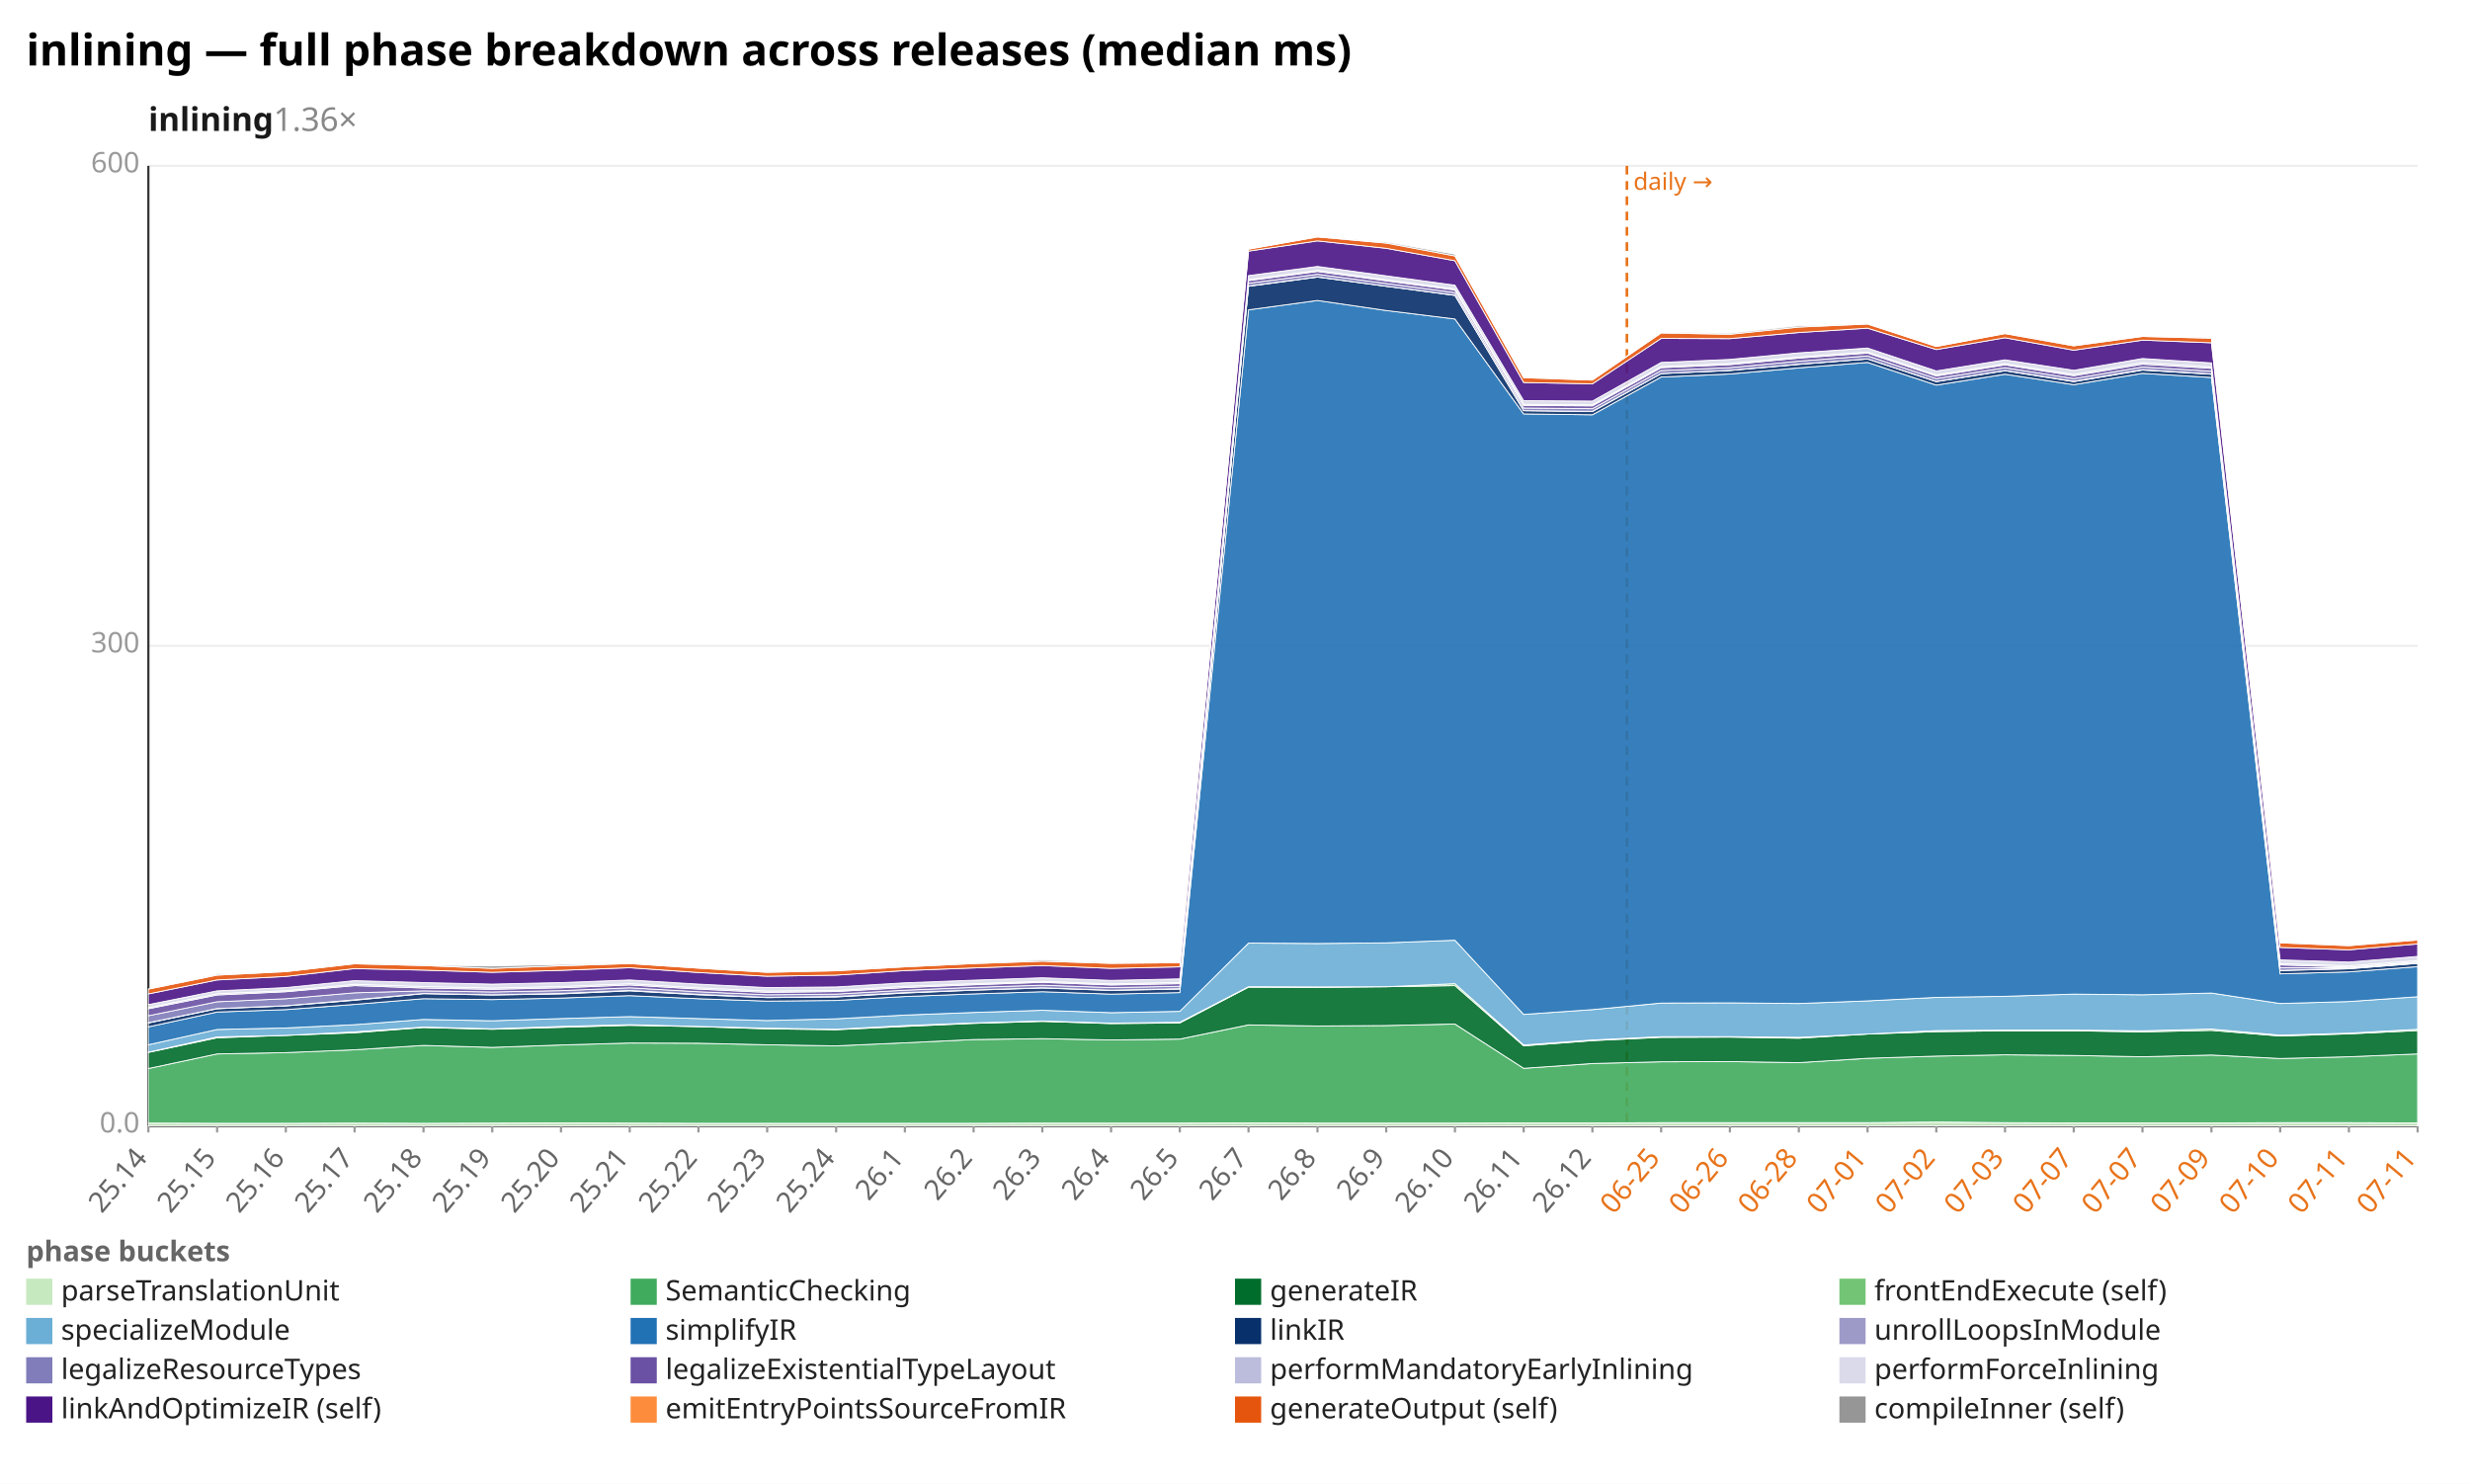
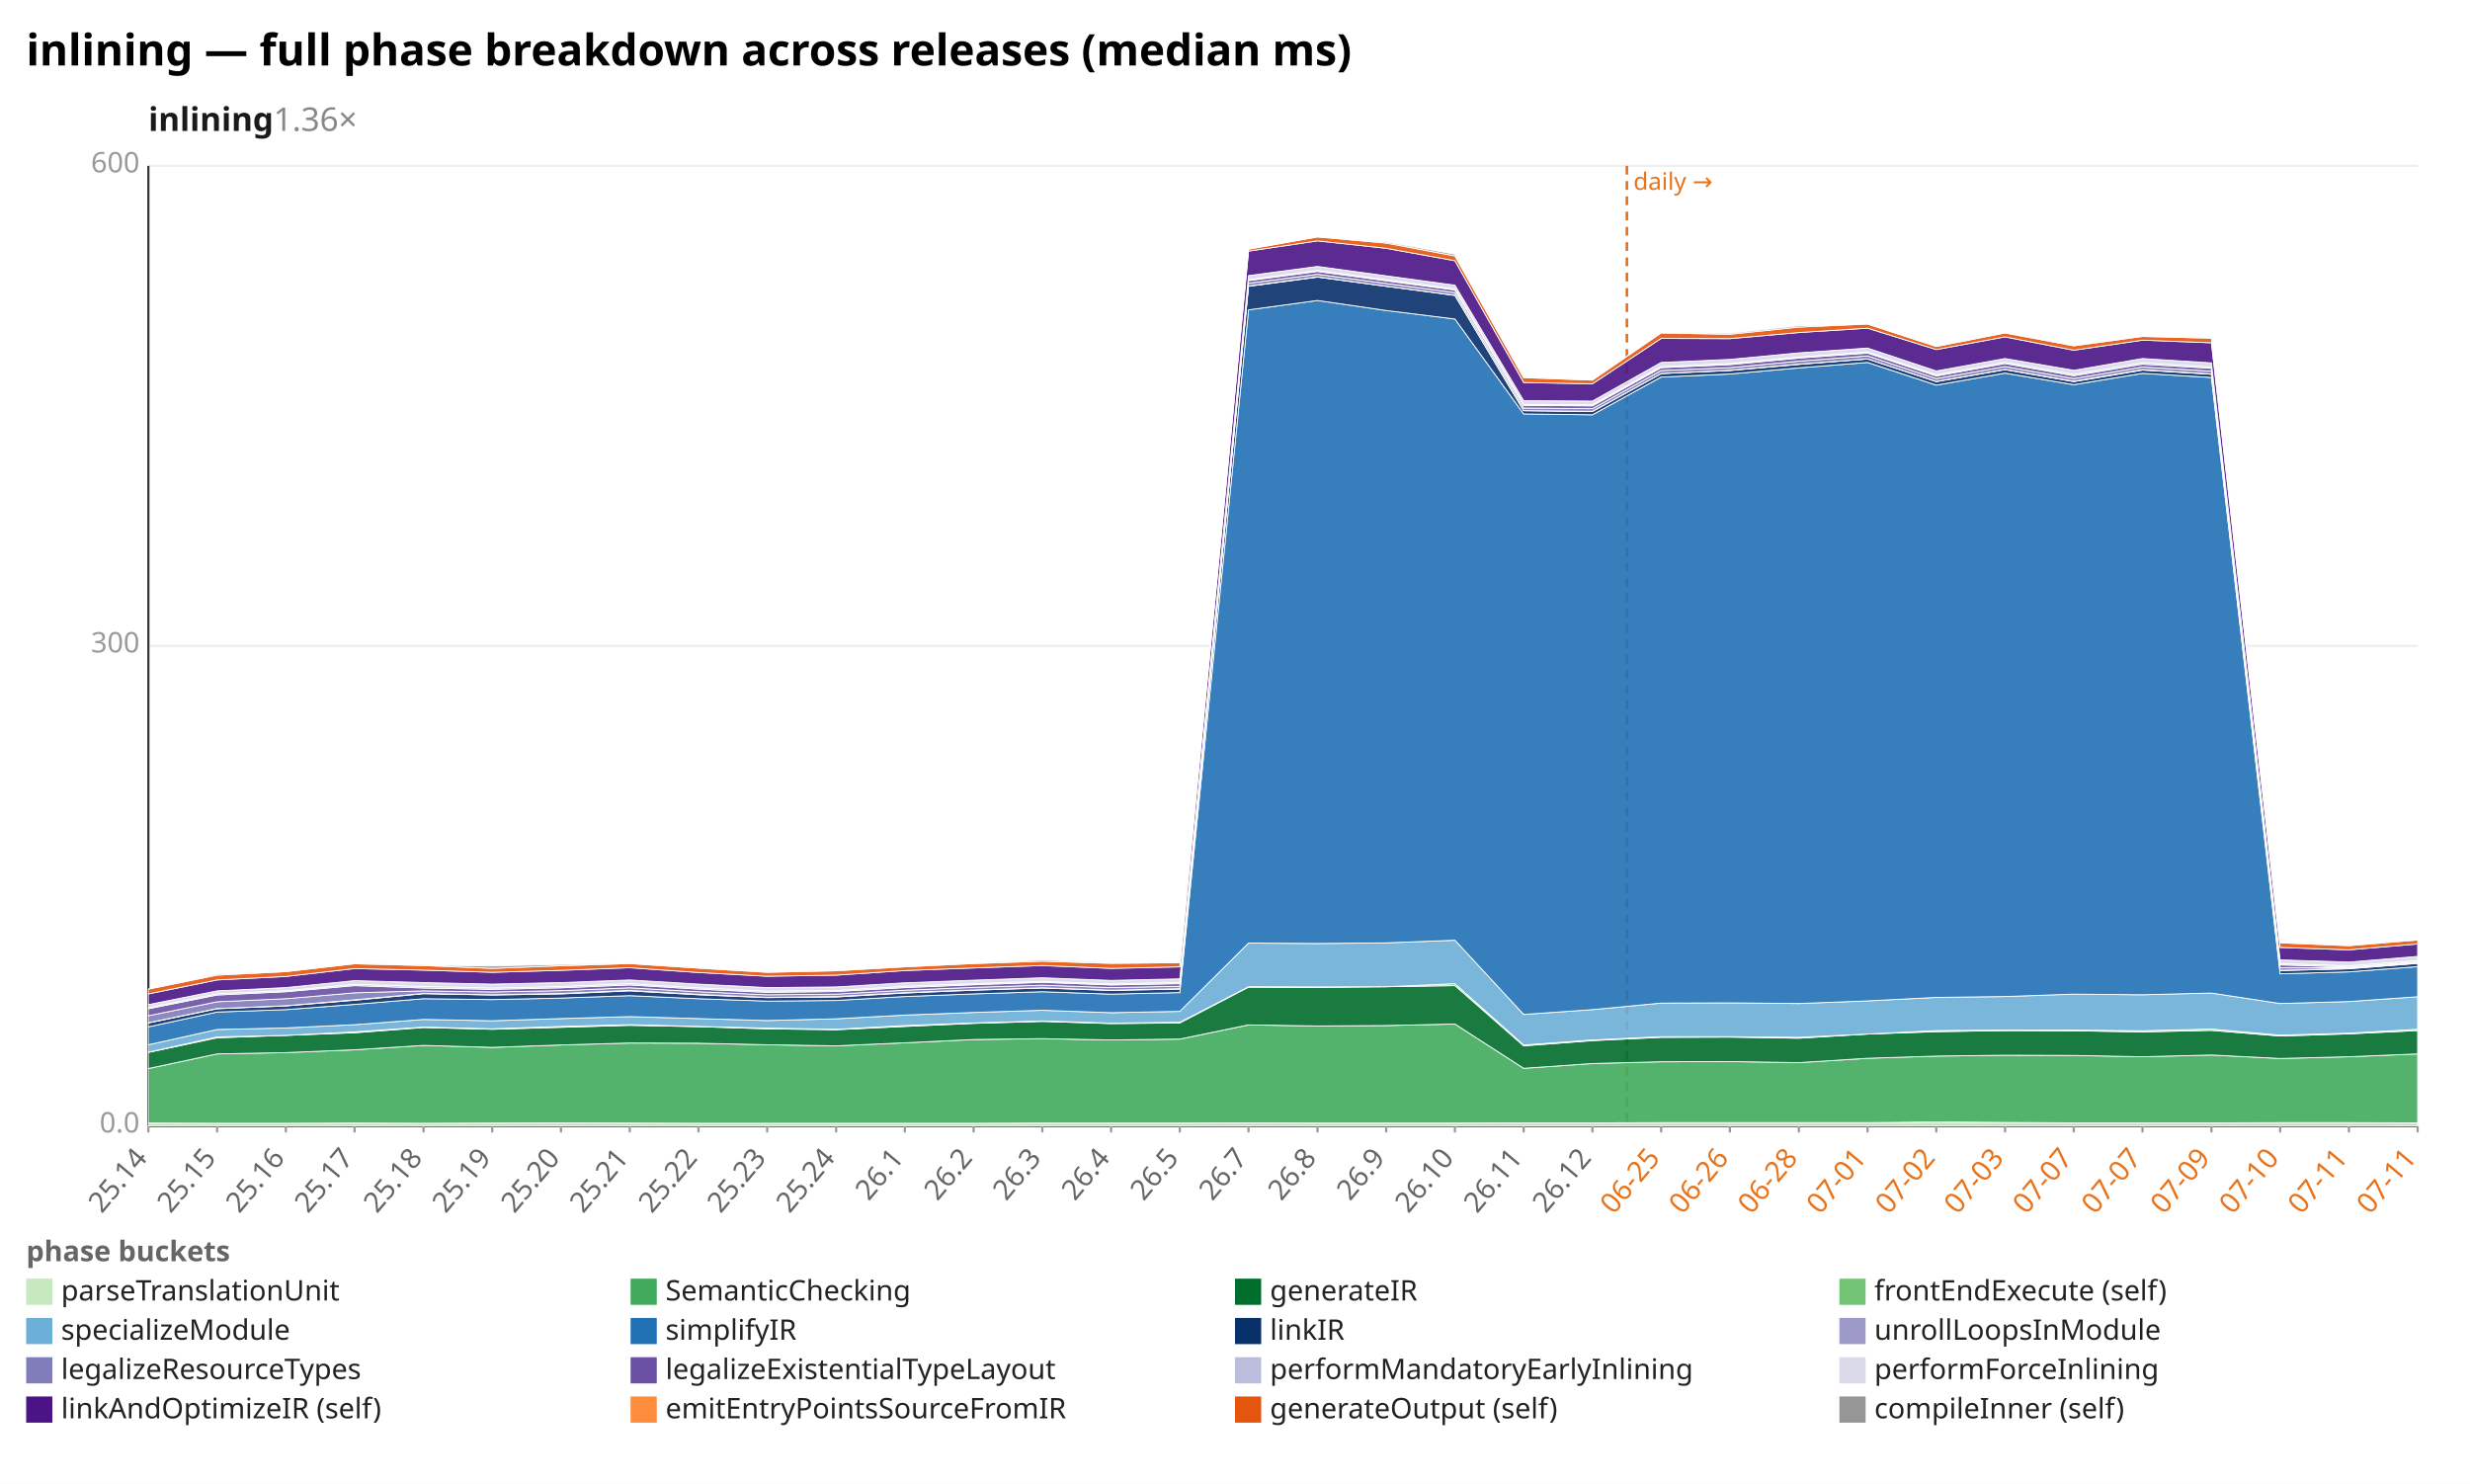
<svg xmlns="http://www.w3.org/2000/svg" width="1132" height="680" viewBox="0 0 1132 680" preserveAspectRatio="xMidYMid meet" font-family="sans-serif" font-size="13">
  <rect width="1132" height="680" fill="white" />
  <text x="12" y="30" font-size="20" font-weight="bold">inlining — full phase breakdown across releases (median ms)</text>
  <text x="68" y="60" font-size="15" font-weight="600" fill="#1a1a1a">inlining<tspan fill="#888" font-weight="400" text-decoration="none">  1.36×</tspan>
  </text>
  <line x1="68.0" y1="516.0" x2="1108.0" y2="516.0" stroke="#eee" />
  <text x="64.0" y="519.0" text-anchor="end" fill="#999">0.0</text>
  <line x1="68.0" y1="296.0" x2="1108.0" y2="296.0" stroke="#eee" />
  <text x="64.0" y="299.0" text-anchor="end" fill="#999">300</text>
  <line x1="68.0" y1="76.0" x2="1108.0" y2="76.0" stroke="#eee" />
  <text x="64.0" y="79.0" text-anchor="end" fill="#999">600</text>
  <line x1="68.0" y1="76.0" x2="68.0" y2="516.0" stroke="#333" />
  <line x1="68.0" y1="516.0" x2="1108.0" y2="516.0" stroke="#333" />
  <line x1="745.6" y1="76.0" x2="745.6" y2="516.0" stroke="#e8731a" stroke-width="1.2" stroke-dasharray="4 3" />
  <text x="748.6" y="87.0" fill="#e8731a" font-size="11">daily →</text>
  <line x1="68.0" y1="516.0" x2="68.0" y2="519.0" stroke="#999" />
  <text x="68.0" y="531.0" text-anchor="end" fill="#666" transform="rotate(-50 68.0 531.0)">25.14</text>
  <line x1="99.5" y1="516.0" x2="99.5" y2="519.0" stroke="#999" />
  <text x="99.5" y="531.0" text-anchor="end" fill="#666" transform="rotate(-50 99.5 531.0)">25.15</text>
  <line x1="131.0" y1="516.0" x2="131.0" y2="519.0" stroke="#999" />
  <text x="131.0" y="531.0" text-anchor="end" fill="#666" transform="rotate(-50 131.0 531.0)">25.16</text>
  <line x1="162.5" y1="516.0" x2="162.5" y2="519.0" stroke="#999" />
  <text x="162.5" y="531.0" text-anchor="end" fill="#666" transform="rotate(-50 162.5 531.0)">25.17</text>
  <line x1="194.1" y1="516.0" x2="194.1" y2="519.0" stroke="#999" />
  <text x="194.1" y="531.0" text-anchor="end" fill="#666" transform="rotate(-50 194.1 531.0)">25.18</text>
  <line x1="225.6" y1="516.0" x2="225.6" y2="519.0" stroke="#999" />
  <text x="225.6" y="531.0" text-anchor="end" fill="#666" transform="rotate(-50 225.6 531.0)">25.19</text>
  <line x1="257.1" y1="516.0" x2="257.1" y2="519.0" stroke="#999" />
  <text x="257.1" y="531.0" text-anchor="end" fill="#666" transform="rotate(-50 257.1 531.0)">25.20</text>
  <line x1="288.6" y1="516.0" x2="288.6" y2="519.0" stroke="#999" />
  <text x="288.6" y="531.0" text-anchor="end" fill="#666" transform="rotate(-50 288.6 531.0)">25.21</text>
  <line x1="320.1" y1="516.0" x2="320.1" y2="519.0" stroke="#999" />
  <text x="320.1" y="531.0" text-anchor="end" fill="#666" transform="rotate(-50 320.1 531.0)">25.22</text>
  <line x1="351.6" y1="516.0" x2="351.6" y2="519.0" stroke="#999" />
  <text x="351.6" y="531.0" text-anchor="end" fill="#666" transform="rotate(-50 351.6 531.0)">25.23</text>
  <line x1="383.2" y1="516.0" x2="383.2" y2="519.0" stroke="#999" />
  <text x="383.2" y="531.0" text-anchor="end" fill="#666" transform="rotate(-50 383.2 531.0)">25.24</text>
  <line x1="414.7" y1="516.0" x2="414.7" y2="519.0" stroke="#999" />
  <text x="414.7" y="531.0" text-anchor="end" fill="#666" transform="rotate(-50 414.7 531.0)">26.1</text>
  <line x1="446.2" y1="516.0" x2="446.2" y2="519.0" stroke="#999" />
  <text x="446.2" y="531.0" text-anchor="end" fill="#666" transform="rotate(-50 446.2 531.0)">26.2</text>
  <line x1="477.7" y1="516.0" x2="477.7" y2="519.0" stroke="#999" />
  <text x="477.7" y="531.0" text-anchor="end" fill="#666" transform="rotate(-50 477.7 531.0)">26.3</text>
  <line x1="509.2" y1="516.0" x2="509.2" y2="519.0" stroke="#999" />
  <text x="509.2" y="531.0" text-anchor="end" fill="#666" transform="rotate(-50 509.2 531.0)">26.4</text>
  <line x1="540.7" y1="516.0" x2="540.7" y2="519.0" stroke="#999" />
  <text x="540.7" y="531.0" text-anchor="end" fill="#666" transform="rotate(-50 540.7 531.0)">26.5</text>
  <line x1="572.2" y1="516.0" x2="572.2" y2="519.0" stroke="#999" />
  <text x="572.2" y="531.0" text-anchor="end" fill="#666" transform="rotate(-50 572.2 531.0)">26.7</text>
  <line x1="603.8" y1="516.0" x2="603.8" y2="519.0" stroke="#999" />
  <text x="603.8" y="531.0" text-anchor="end" fill="#666" transform="rotate(-50 603.8 531.0)">26.8</text>
  <line x1="635.3" y1="516.0" x2="635.3" y2="519.0" stroke="#999" />
  <text x="635.3" y="531.0" text-anchor="end" fill="#666" transform="rotate(-50 635.3 531.0)">26.9</text>
  <line x1="666.8" y1="516.0" x2="666.8" y2="519.0" stroke="#999" />
  <text x="666.8" y="531.0" text-anchor="end" fill="#666" transform="rotate(-50 666.8 531.0)">26.10</text>
  <line x1="698.3" y1="516.0" x2="698.3" y2="519.0" stroke="#999" />
  <text x="698.3" y="531.0" text-anchor="end" fill="#666" transform="rotate(-50 698.3 531.0)">26.11</text>
  <line x1="729.8" y1="516.0" x2="729.8" y2="519.0" stroke="#999" />
  <text x="729.8" y="531.0" text-anchor="end" fill="#666" transform="rotate(-50 729.8 531.0)">26.12</text>
  <line x1="761.3" y1="516.0" x2="761.3" y2="519.0" stroke="#999" />
  <text x="761.3" y="531.0" text-anchor="end" fill="#e8731a" transform="rotate(-50 761.3 531.0)">06-25</text>
  <line x1="792.8" y1="516.0" x2="792.8" y2="519.0" stroke="#999" />
  <text x="792.8" y="531.0" text-anchor="end" fill="#e8731a" transform="rotate(-50 792.8 531.0)">06-26</text>
  <line x1="824.4" y1="516.0" x2="824.4" y2="519.0" stroke="#999" />
  <text x="824.4" y="531.0" text-anchor="end" fill="#e8731a" transform="rotate(-50 824.4 531.0)">06-28</text>
  <line x1="855.9" y1="516.0" x2="855.9" y2="519.0" stroke="#999" />
  <text x="855.9" y="531.0" text-anchor="end" fill="#e8731a" transform="rotate(-50 855.9 531.0)">07-01</text>
  <line x1="887.4" y1="516.0" x2="887.4" y2="519.0" stroke="#999" />
  <text x="887.4" y="531.0" text-anchor="end" fill="#e8731a" transform="rotate(-50 887.4 531.0)">07-02</text>
  <line x1="918.9" y1="516.0" x2="918.9" y2="519.0" stroke="#999" />
  <text x="918.9" y="531.0" text-anchor="end" fill="#e8731a" transform="rotate(-50 918.9 531.0)">07-03</text>
  <line x1="950.4" y1="516.0" x2="950.4" y2="519.0" stroke="#999" />
  <text x="950.4" y="531.0" text-anchor="end" fill="#e8731a" transform="rotate(-50 950.4 531.0)">07-07</text>
  <line x1="981.9" y1="516.0" x2="981.9" y2="519.0" stroke="#999" />
  <text x="981.9" y="531.0" text-anchor="end" fill="#e8731a" transform="rotate(-50 981.9 531.0)">07-07</text>
  <line x1="1013.5" y1="516.0" x2="1013.5" y2="519.0" stroke="#999" />
  <text x="1013.5" y="531.0" text-anchor="end" fill="#e8731a" transform="rotate(-50 1013.5 531.0)">07-09</text>
  <line x1="1045.0" y1="516.0" x2="1045.0" y2="519.0" stroke="#999" />
  <text x="1045.0" y="531.0" text-anchor="end" fill="#e8731a" transform="rotate(-50 1045.0 531.0)">07-10</text>
  <line x1="1076.5" y1="516.0" x2="1076.5" y2="519.0" stroke="#999" />
  <text x="1076.5" y="531.0" text-anchor="end" fill="#e8731a" transform="rotate(-50 1076.5 531.0)">07-11</text>
  <line x1="1108.0" y1="516.0" x2="1108.0" y2="519.0" stroke="#999" />
  <text x="1108.0" y="531.0" text-anchor="end" fill="#e8731a" transform="rotate(-50 1108.0 531.0)">07-11</text>
-   <polygon points="68.0,514.7 99.5,514.8 131.0,514.8 162.5,514.7 194.1,514.8 225.6,514.7 257.1,514.6 288.6,514.7 320.1,514.8 351.6,514.8 383.2,514.8 414.7,514.8 446.2,514.8 477.7,514.7 509.2,514.7 540.7,514.7 572.2,514.6 603.8,514.7 635.3,514.7 666.8,514.7 698.3,514.6 729.8,514.6 761.3,514.5 792.8,514.5 824.4,514.5 855.9,514.5 887.4,514.2 918.9,514.5 950.4,514.6 981.9,514.6 1013.5,514.6 1045.0,514.5 1076.5,514.5 1108.0,514.6 1108.0,516.0 1076.5,516.0 1045.0,516.0 1013.5,516.0 981.9,516.0 950.4,516.0 918.9,516.0 887.4,516.0 855.9,516.0 824.4,516.0 792.8,516.0 761.3,516.0 729.8,516.0 698.3,516.0 666.8,516.0 635.3,516.0 603.8,516.0 572.2,516.0 540.7,516.0 509.2,516.0 477.7,516.0 446.2,516.0 414.7,516.0 383.2,516.0 351.6,516.0 320.1,516.0 288.6,516.0 257.1,516.0 225.6,516.0 194.1,516.0 162.5,516.0 131.0,516.0 99.5,516.0 68.0,516.0" fill="#c7e9c0" fill-opacity="0.9" stroke="#fff" stroke-width="0.4" />
-   <polygon points="68.0,489.7 99.5,483.0 131.0,482.4 162.5,481.1 194.1,479.1 225.6,480.0 257.1,478.9 288.6,478.0 320.1,478.1 351.6,478.8 383.2,479.3 414.7,477.9 446.2,476.4 477.7,476.0 509.2,476.6 540.7,476.2 572.2,469.7 603.8,470.2 635.3,470.0 666.8,469.3 698.3,489.6 729.8,487.4 761.3,486.6 792.8,486.5 824.4,487.0 855.9,485.0 887.4,484.0 918.9,483.4 950.4,483.7 981.9,484.3 1013.5,483.5 1045.0,485.1 1076.5,484.3 1108.0,483.0 1108.0,514.6 1076.5,514.5 1045.0,514.5 1013.5,514.6 981.9,514.6 950.4,514.6 918.9,514.5 887.4,514.2 855.9,514.5 824.4,514.5 792.8,514.5 761.3,514.5 729.8,514.6 698.3,514.6 666.8,514.7 635.3,514.7 603.8,514.7 572.2,514.6 540.7,514.7 509.2,514.7 477.7,514.7 446.2,514.8 414.7,514.8 383.2,514.8 351.6,514.8 320.1,514.8 288.6,514.7 257.1,514.6 225.6,514.7 194.1,514.8 162.5,514.7 131.0,514.8 99.5,514.8 68.0,514.7" fill="#41ab5d" fill-opacity="0.9" stroke="#fff" stroke-width="0.4" />
-   <polygon points="68.0,482.3 99.5,475.6 131.0,474.5 162.5,473.3 194.1,470.9 225.6,471.7 257.1,470.8 288.6,469.9 320.1,470.5 351.6,471.5 383.2,471.9 414.7,470.4 446.2,469.0 477.7,468.1 509.2,469.1 540.7,468.8 572.2,452.4 603.8,452.5 635.3,452.2 666.8,451.7 698.3,479.3 729.8,476.9 761.3,475.4 792.8,475.3 824.4,475.8 855.9,473.9 887.4,472.8 918.9,472.4 950.4,472.4 981.9,472.9 1013.5,472.2 1045.0,474.8 1076.5,473.8 1108.0,472.3 1108.0,483.0 1076.5,484.3 1045.0,485.1 1013.5,483.5 981.9,484.3 950.4,483.7 918.9,483.4 887.4,484.0 855.9,485.0 824.4,487.0 792.8,486.5 761.3,486.6 729.8,487.4 698.3,489.6 666.8,469.3 635.3,470.0 603.8,470.2 572.2,469.7 540.7,476.2 509.2,476.6 477.7,476.0 446.2,476.4 414.7,477.9 383.2,479.3 351.6,478.8 320.1,478.1 288.6,478.0 257.1,478.9 225.6,480.0 194.1,479.1 162.5,481.1 131.0,482.4 99.5,483.0 68.0,489.7" fill="#006d2c" fill-opacity="0.9" stroke="#fff" stroke-width="0.4" />
-   <polygon points="68.0,482.2 99.5,475.2 131.0,474.5 162.5,472.9 194.1,470.7 225.6,471.5 257.1,470.4 288.6,469.6 320.1,470.4 351.6,471.2 383.2,471.7 414.7,470.0 446.2,468.8 477.7,467.9 509.2,468.9 540.7,468.5 572.2,452.2 603.8,452.3 635.3,452.2 666.8,450.8 698.3,478.9 729.8,476.6 761.3,475.1 792.8,475.1 824.4,475.4 855.9,473.9 887.4,472.3 918.9,472.1 950.4,472.1 981.9,472.4 1013.5,471.6 1045.0,474.4 1076.5,473.5 1108.0,471.7 1108.0,472.3 1076.5,473.8 1045.0,474.8 1013.5,472.2 981.9,472.9 950.4,472.4 918.9,472.4 887.4,472.8 855.9,473.9 824.4,475.8 792.8,475.3 761.3,475.4 729.8,476.9 698.3,479.3 666.8,451.7 635.3,452.2 603.8,452.5 572.2,452.4 540.7,468.8 509.2,469.1 477.7,468.1 446.2,469.0 414.7,470.4 383.2,471.9 351.6,471.5 320.1,470.5 288.6,469.9 257.1,470.8 225.6,471.7 194.1,470.9 162.5,473.3 131.0,474.5 99.5,475.6 68.0,482.3" fill="#74c476" fill-opacity="0.9" stroke="#fff" stroke-width="0.4" />
-   <polygon points="68.0,478.8 99.5,471.8 131.0,471.1 162.5,469.6 194.1,467.2 225.6,467.8 257.1,466.8 288.6,465.9 320.1,466.8 351.6,467.7 383.2,466.9 414.7,465.2 446.2,464.0 477.7,463.0 509.2,464.1 540.7,463.5 572.2,432.2 603.8,432.4 635.3,432.1 666.8,430.9 698.3,464.9 729.8,462.7 761.3,459.7 792.8,459.6 824.4,459.9 855.9,458.7 887.4,457.1 918.9,456.6 950.4,455.6 981.9,455.9 1013.5,455.1 1045.0,459.9 1076.5,459.0 1108.0,456.8 1108.0,471.7 1076.5,473.5 1045.0,474.4 1013.5,471.6 981.9,472.4 950.4,472.1 918.9,472.1 887.4,472.3 855.9,473.9 824.4,475.4 792.8,475.1 761.3,475.1 729.8,476.6 698.3,478.9 666.8,450.8 635.3,452.2 603.8,452.3 572.2,452.2 540.7,468.5 509.2,468.9 477.7,467.9 446.2,468.8 414.7,470.0 383.2,471.7 351.6,471.2 320.1,470.4 288.6,469.6 257.1,470.4 225.6,471.5 194.1,470.7 162.5,472.9 131.0,474.5 99.5,475.2 68.0,482.2" fill="#6baed6" fill-opacity="0.9" stroke="#fff" stroke-width="0.4" />
-   <polygon points="68.0,470.6 99.5,463.8 131.0,462.7 162.5,460.3 194.1,457.7 225.6,458.1 257.1,457.4 288.6,456.3 320.1,457.7 351.6,458.8 383.2,458.5 414.7,456.7 446.2,455.5 477.7,454.5 509.2,455.6 540.7,454.9 572.2,142.0 603.8,137.7 635.3,142.3 666.8,146.2 698.3,189.7 729.8,190.1 761.3,172.8 792.8,171.4 824.4,168.6 855.9,166.1 887.4,176.5 918.9,171.5 950.4,176.3 981.9,171.1 1013.5,173.0 1045.0,446.3 1076.5,445.4 1108.0,443.0 1108.0,456.8 1076.5,459.0 1045.0,459.9 1013.5,455.1 981.9,455.9 950.4,455.6 918.9,456.6 887.4,457.1 855.9,458.7 824.4,459.9 792.8,459.6 761.3,459.7 729.8,462.7 698.3,464.9 666.8,430.9 635.3,432.1 603.8,432.4 572.2,432.2 540.7,463.5 509.2,464.1 477.7,463.0 446.2,464.0 414.7,465.2 383.2,466.9 351.6,467.7 320.1,466.8 288.6,465.9 257.1,466.8 225.6,467.8 194.1,467.2 162.5,469.6 131.0,471.1 99.5,471.8 68.0,478.8" fill="#2171b5" fill-opacity="0.9" stroke="#fff" stroke-width="0.4" />
-   <polygon points="68.0,468.8 99.5,462.3 131.0,461.0 162.5,458.4 194.1,455.4 225.6,456.0 257.1,455.5 288.6,454.1 320.1,455.9 351.6,457.2 383.2,456.9 414.7,455.1 446.2,453.8 477.7,452.8 509.2,453.9 540.7,453.3 572.2,131.2 603.8,127.0 635.3,131.2 666.8,135.4 698.3,188.2 729.8,188.6 761.3,171.2 792.8,169.8 824.4,167.0 855.9,164.5 887.4,174.9 918.9,169.9 950.4,174.9 981.9,169.6 1013.5,171.5 1045.0,444.8 1076.5,444.0 1108.0,441.5 1108.0,443.0 1076.5,445.4 1045.0,446.3 1013.5,173.0 981.9,171.1 950.4,176.3 918.9,171.5 887.4,176.5 855.9,166.1 824.4,168.6 792.8,171.4 761.3,172.8 729.8,190.1 698.3,189.7 666.8,146.2 635.3,142.3 603.8,137.7 572.2,142.0 540.7,454.9 509.2,455.6 477.7,454.5 446.2,455.5 414.7,456.7 383.2,458.5 351.6,458.8 320.1,457.7 288.6,456.3 257.1,457.4 225.6,458.1 194.1,457.7 162.5,460.3 131.0,462.7 99.5,463.8 68.0,470.6" fill="#08306b" fill-opacity="0.9" stroke="#fff" stroke-width="0.4" />
-   <polygon points="68.0,468.7 99.5,462.2 131.0,460.9 162.5,458.2 194.1,455.3 225.6,455.9 257.1,455.3 288.6,453.9 320.1,455.7 351.6,457.1 383.2,456.7 414.7,454.9 446.2,453.7 477.7,452.7 509.2,453.8 540.7,453.1 572.2,131.1 603.8,126.9 635.3,131.2 666.8,135.3 698.3,188.2 729.8,188.5 761.3,171.2 792.8,169.7 824.4,166.9 855.9,164.5 887.4,174.8 918.9,169.8 950.4,174.7 981.9,169.4 1013.5,171.4 1045.0,444.7 1076.5,443.8 1108.0,441.4 1108.0,441.5 1076.5,444.0 1045.0,444.8 1013.5,171.5 981.9,169.6 950.4,174.9 918.9,169.9 887.4,174.9 855.9,164.5 824.4,167.0 792.8,169.8 761.3,171.2 729.8,188.6 698.3,188.2 666.8,135.4 635.3,131.2 603.8,127.0 572.2,131.2 540.7,453.3 509.2,453.9 477.7,452.8 446.2,453.8 414.7,455.1 383.2,456.9 351.6,457.2 320.1,455.9 288.6,454.1 257.1,455.5 225.6,456.0 194.1,455.4 162.5,458.4 131.0,461.0 99.5,462.3 68.0,468.8" fill="#9e9ac8" fill-opacity="0.9" stroke="#fff" stroke-width="0.4" />
-   <polygon points="68.0,465.5 99.5,459.1 131.0,457.7 162.5,455.0 194.1,454.1 225.6,454.6 257.1,454.0 288.6,452.7 320.1,454.5 351.6,455.9 383.2,455.6 414.7,453.8 446.2,452.5 477.7,451.5 509.2,452.6 540.7,452.0 572.2,129.8 603.8,125.7 635.3,129.9 666.8,134.1 698.3,187.0 729.8,187.3 761.3,169.8 792.8,168.5 824.4,165.5 855.9,163.1 887.4,173.5 918.9,168.5 950.4,173.5 981.9,168.2 1013.5,170.1 1045.0,443.5 1076.5,443.5 1108.0,441.1 1108.0,441.4 1076.5,443.8 1045.0,444.7 1013.5,171.4 981.9,169.4 950.4,174.7 918.9,169.8 887.4,174.8 855.9,164.5 824.4,166.9 792.8,169.7 761.3,171.2 729.8,188.5 698.3,188.2 666.8,135.3 635.3,131.2 603.8,126.9 572.2,131.1 540.7,453.1 509.2,453.8 477.7,452.7 446.2,453.7 414.7,454.9 383.2,456.7 351.6,457.1 320.1,455.7 288.6,453.9 257.1,455.3 225.6,455.9 194.1,455.3 162.5,458.2 131.0,460.9 99.5,462.2 68.0,468.7" fill="#807dba" fill-opacity="0.9" stroke="#fff" stroke-width="0.4" />
-   <polygon points="68.0,462.3 99.5,456.0 131.0,454.5 162.5,451.7 194.1,452.8 225.6,453.4 257.1,452.7 288.6,451.4 320.1,453.3 351.6,454.8 383.2,454.4 414.7,452.6 446.2,451.3 477.7,450.2 509.2,451.4 540.7,450.8 572.2,128.6 603.8,124.4 635.3,128.7 666.8,132.9 698.3,185.8 729.8,186.0 761.3,168.5 792.8,167.1 824.4,164.1 855.9,161.8 887.4,172.3 918.9,167.2 950.4,172.2 981.9,166.9 1013.5,168.8 1045.0,442.2 1076.5,443.2 1108.0,440.8 1108.0,441.1 1076.5,443.5 1045.0,443.5 1013.5,170.1 981.9,168.2 950.4,173.5 918.9,168.5 887.4,173.5 855.9,163.1 824.4,165.5 792.8,168.5 761.3,169.8 729.8,187.3 698.3,187.0 666.8,134.1 635.3,129.9 603.8,125.7 572.2,129.8 540.7,452.0 509.2,452.6 477.7,451.5 446.2,452.5 414.7,453.8 383.2,455.6 351.6,455.9 320.1,454.5 288.6,452.7 257.1,454.0 225.6,454.6 194.1,454.1 162.5,455.0 131.0,457.7 99.5,459.1 68.0,465.5" fill="#6a51a3" fill-opacity="0.9" stroke="#fff" stroke-width="0.4" />
-   <polygon points="68.0,461.8 99.5,455.4 131.0,454.0 162.5,451.1 194.1,452.1 225.6,452.8 257.1,452.1 288.6,450.8 320.1,452.7 351.6,454.2 383.2,453.9 414.7,452.0 446.2,450.8 477.7,449.7 509.2,450.9 540.7,450.2 572.2,128.1 603.8,123.9 635.3,128.2 666.8,132.4 698.3,185.3 729.8,185.5 761.3,168.0 792.8,166.6 824.4,163.6 855.9,161.3 887.4,171.8 918.9,166.7 950.4,171.6 981.9,166.2 1013.5,168.2 1045.0,441.6 1076.5,442.6 1108.0,440.2 1108.0,440.8 1076.5,443.2 1045.0,442.2 1013.5,168.8 981.9,166.9 950.4,172.2 918.9,167.2 887.4,172.3 855.9,161.8 824.4,164.1 792.8,167.1 761.3,168.5 729.8,186.0 698.3,185.8 666.8,132.9 635.3,128.7 603.8,124.4 572.2,128.6 540.7,450.8 509.2,451.4 477.7,450.2 446.2,451.3 414.7,452.6 383.2,454.4 351.6,454.8 320.1,453.3 288.6,451.4 257.1,452.7 225.6,453.4 194.1,452.8 162.5,451.7 131.0,454.5 99.5,456.0 68.0,462.3" fill="#bcbddc" fill-opacity="0.9" stroke="#fff" stroke-width="0.4" />
-   <polygon points="68.0,460.4 99.5,454.1 131.0,452.6 162.5,449.4 194.1,450.3 225.6,451.0 257.1,450.3 288.6,449.1 320.1,451.0 351.6,452.6 383.2,452.3 414.7,450.4 446.2,449.2 477.7,448.1 509.2,449.3 540.7,448.6 572.2,126.3 603.8,122.1 635.3,126.4 666.8,130.7 698.3,183.6 729.8,183.8 761.3,166.1 792.8,164.7 824.4,161.7 855.9,159.5 887.4,170.0 918.9,164.9 950.4,169.7 981.9,164.3 1013.5,166.3 1045.0,439.9 1076.5,440.9 1108.0,438.3 1108.0,440.2 1076.5,442.6 1045.0,441.6 1013.5,168.2 981.9,166.2 950.4,171.6 918.9,166.7 887.4,171.8 855.9,161.3 824.4,163.6 792.8,166.6 761.3,168.0 729.8,185.5 698.3,185.3 666.8,132.4 635.3,128.2 603.8,123.9 572.2,128.1 540.7,450.2 509.2,450.9 477.7,449.7 446.2,450.8 414.7,452.0 383.2,453.9 351.6,454.2 320.1,452.7 288.6,450.8 257.1,452.1 225.6,452.8 194.1,452.1 162.5,451.1 131.0,454.0 99.5,455.4 68.0,461.8" fill="#dadaeb" fill-opacity="0.9" stroke="#fff" stroke-width="0.4" />
-   <polygon points="68.0,455.5 99.5,449.1 131.0,447.5 162.5,443.9 194.1,444.6 225.6,445.6 257.1,444.7 288.6,443.5 320.1,445.7 351.6,447.4 383.2,446.9 414.7,444.8 446.2,443.6 477.7,442.5 509.2,443.8 540.7,443.1 572.2,115.1 603.8,110.4 635.3,113.8 666.8,119.5 698.3,175.3 729.8,175.9 761.3,155.1 792.8,155.2 824.4,152.4 855.9,150.4 887.4,160.2 918.9,154.8 950.4,160.5 981.9,155.9 1013.5,157.1 1045.0,434.2 1076.5,435.3 1108.0,432.6 1108.0,438.3 1076.5,440.9 1045.0,439.9 1013.5,166.3 981.9,164.3 950.4,169.7 918.9,164.9 887.4,170.0 855.9,159.5 824.4,161.7 792.8,164.7 761.3,166.1 729.8,183.8 698.3,183.6 666.8,130.7 635.3,126.4 603.8,122.1 572.2,126.3 540.7,448.6 509.2,449.3 477.7,448.1 446.2,449.2 414.7,450.4 383.2,452.3 351.6,452.6 320.1,451.0 288.6,449.1 257.1,450.3 225.6,451.0 194.1,450.3 162.5,449.4 131.0,452.6 99.5,454.1 68.0,460.4" fill="#4a1486" fill-opacity="0.9" stroke="#fff" stroke-width="0.4" />
-   <polygon points="68.0,453.3 99.5,446.9 131.0,445.3 162.5,441.7 194.1,442.5 225.6,443.8 257.1,442.6 288.6,441.6 320.1,443.7 351.6,445.6 383.2,444.9 414.7,443.1 446.2,441.6 477.7,440.5 509.2,441.5 540.7,441.2 572.2,114.2 603.8,108.6 635.3,111.4 666.8,117.3 698.3,173.1 729.8,174.2 761.3,152.6 792.8,153.2 824.4,149.9 855.9,148.5 887.4,158.8 918.9,152.9 950.4,158.5 981.9,154.2 1013.5,155.0 1045.0,432.1 1076.5,433.4 1108.0,430.8 1108.0,432.6 1076.5,435.3 1045.0,434.2 1013.5,157.1 981.9,155.9 950.4,160.5 918.9,154.8 887.4,160.2 855.9,150.4 824.4,152.4 792.8,155.2 761.3,155.1 729.8,175.9 698.3,175.3 666.8,119.5 635.3,113.8 603.8,110.4 572.2,115.1 540.7,443.1 509.2,443.8 477.7,442.5 446.2,443.6 414.7,444.8 383.2,446.9 351.6,447.4 320.1,445.7 288.6,443.5 257.1,444.7 225.6,445.6 194.1,444.6 162.5,443.9 131.0,447.5 99.5,449.1 68.0,455.5" fill="#e6550d" fill-opacity="0.9" stroke="#fff" stroke-width="0.4" />
-   <polygon points="68.0,453.3 99.5,446.4 131.0,445.3 162.5,441.6 194.1,442.3 225.6,442.7 257.1,442.0 288.6,441.6 320.1,443.5 351.6,445.4 383.2,444.7 414.7,442.8 446.2,441.5 477.7,439.9 509.2,441.3 540.7,441.2 572.2,114.2 603.8,108.6 635.3,110.9 666.8,116.5 698.3,172.9 729.8,174.2 761.3,152.3 792.8,152.7 824.4,149.3 855.9,148.5 887.4,158.8 918.9,152.9 950.4,158.1 981.9,154.2 1013.5,154.9 1045.0,432.0 1076.5,433.2 1108.0,430.7 1108.0,430.8 1076.5,433.4 1045.0,432.1 1013.5,155.0 981.9,154.2 950.4,158.5 918.9,152.9 887.4,158.8 855.9,148.5 824.4,149.9 792.8,153.2 761.3,152.6 729.8,174.2 698.3,173.1 666.8,117.3 635.3,111.4 603.8,108.6 572.2,114.2 540.7,441.2 509.2,441.5 477.7,440.5 446.2,441.6 414.7,443.1 383.2,444.9 351.6,445.6 320.1,443.7 288.6,441.6 257.1,442.6 225.6,443.8 194.1,442.5 162.5,441.7 131.0,445.3 99.5,446.9 68.0,453.3" fill="#969696" fill-opacity="0.9" stroke="#fff" stroke-width="0.4" />
+   <polygon points="68.0,514.7 99.5,514.8 131.0,514.8 162.5,514.7 194.1,514.8 225.6,514.7 257.1,514.6 288.6,514.7 320.1,514.8 351.6,514.8 383.2,514.8 414.7,514.8 446.2,514.8 477.7,514.7 509.2,514.7 540.7,514.7 572.2,514.6 603.8,514.7 635.3,514.7 666.8,514.7 698.3,514.6 729.8,514.6 761.3,514.5 792.8,514.5 824.4,514.5 855.9,514.5 887.4,514.2 918.9,514.4 950.4,514.6 981.9,514.6 1013.5,514.6 1045.0,514.5 1076.5,514.5 1108.0,514.6 1108.0,516.0 1076.5,516.0 1045.0,516.0 1013.5,516.0 981.9,516.0 950.4,516.0 918.9,516.0 887.4,516.0 855.9,516.0 824.4,516.0 792.8,516.0 761.3,516.0 729.8,516.0 698.3,516.0 666.8,516.0 635.3,516.0 603.8,516.0 572.2,516.0 540.7,516.0 509.2,516.0 477.7,516.0 446.2,516.0 414.7,516.0 383.2,516.0 351.6,516.0 320.1,516.0 288.6,516.0 257.1,516.0 225.6,516.0 194.1,516.0 162.5,516.0 131.0,516.0 99.5,516.0 68.0,516.0" fill="#c7e9c0" fill-opacity="0.9" stroke="#fff" stroke-width="0.4" />
+   <polygon points="68.0,489.7 99.5,483.0 131.0,482.4 162.5,481.1 194.1,479.1 225.6,480.0 257.1,478.9 288.6,478.0 320.1,478.1 351.6,478.8 383.2,479.3 414.7,477.9 446.2,476.4 477.7,476.0 509.2,476.6 540.7,476.2 572.2,469.7 603.8,470.2 635.3,470.0 666.8,469.3 698.3,489.6 729.8,487.4 761.3,486.6 792.8,486.5 824.4,487.0 855.9,485.0 887.4,484.0 918.9,483.6 950.4,483.7 981.9,484.3 1013.5,483.5 1045.0,485.1 1076.5,484.3 1108.0,483.0 1108.0,514.6 1076.5,514.5 1045.0,514.5 1013.5,514.6 981.9,514.6 950.4,514.6 918.9,514.4 887.4,514.2 855.9,514.5 824.4,514.5 792.8,514.5 761.3,514.5 729.8,514.6 698.3,514.6 666.8,514.7 635.3,514.7 603.8,514.7 572.2,514.6 540.7,514.7 509.2,514.7 477.7,514.7 446.2,514.8 414.7,514.8 383.2,514.8 351.6,514.8 320.1,514.8 288.6,514.7 257.1,514.6 225.6,514.7 194.1,514.8 162.5,514.7 131.0,514.8 99.5,514.8 68.0,514.7" fill="#41ab5d" fill-opacity="0.9" stroke="#fff" stroke-width="0.4" />
+   <polygon points="68.0,482.3 99.5,475.6 131.0,474.5 162.5,473.3 194.1,470.9 225.6,471.7 257.1,470.8 288.6,469.9 320.1,470.5 351.6,471.5 383.2,471.9 414.7,470.4 446.2,469.0 477.7,468.1 509.2,469.1 540.7,468.8 572.2,452.4 603.8,452.5 635.3,452.2 666.8,451.7 698.3,479.3 729.8,476.9 761.3,475.4 792.8,475.3 824.4,475.8 855.9,473.9 887.4,472.8 918.9,472.3 950.4,472.4 981.9,472.9 1013.5,472.2 1045.0,474.8 1076.5,473.8 1108.0,472.3 1108.0,483.0 1076.5,484.3 1045.0,485.1 1013.5,483.5 981.9,484.3 950.4,483.7 918.9,483.6 887.4,484.0 855.9,485.0 824.4,487.0 792.8,486.5 761.3,486.6 729.8,487.4 698.3,489.6 666.8,469.3 635.3,470.0 603.8,470.2 572.2,469.7 540.7,476.2 509.2,476.6 477.7,476.0 446.2,476.4 414.7,477.9 383.2,479.3 351.6,478.8 320.1,478.1 288.6,478.0 257.1,478.9 225.6,480.0 194.1,479.1 162.5,481.1 131.0,482.4 99.5,483.0 68.0,489.7" fill="#006d2c" fill-opacity="0.9" stroke="#fff" stroke-width="0.4" />
+   <polygon points="68.0,482.2 99.5,475.2 131.0,474.5 162.5,472.9 194.1,470.7 225.6,471.5 257.1,470.4 288.6,469.6 320.1,470.4 351.6,471.2 383.2,471.7 414.7,470.0 446.2,468.8 477.7,467.9 509.2,468.9 540.7,468.5 572.2,452.2 603.8,452.3 635.3,452.2 666.8,450.8 698.3,478.9 729.8,476.6 761.3,475.1 792.8,475.1 824.4,475.4 855.9,473.9 887.4,472.3 918.9,472.1 950.4,472.1 981.9,472.4 1013.5,471.6 1045.0,474.4 1076.5,473.5 1108.0,471.7 1108.0,472.3 1076.5,473.8 1045.0,474.8 1013.5,472.2 981.9,472.9 950.4,472.4 918.9,472.3 887.4,472.8 855.9,473.9 824.4,475.8 792.8,475.3 761.3,475.4 729.8,476.9 698.3,479.3 666.8,451.7 635.3,452.2 603.8,452.5 572.2,452.4 540.7,468.8 509.2,469.1 477.7,468.1 446.2,469.0 414.7,470.4 383.2,471.9 351.6,471.5 320.1,470.5 288.6,469.9 257.1,470.8 225.6,471.7 194.1,470.9 162.5,473.3 131.0,474.5 99.5,475.6 68.0,482.3" fill="#74c476" fill-opacity="0.9" stroke="#fff" stroke-width="0.4" />
+   <polygon points="68.0,478.8 99.5,471.8 131.0,471.1 162.5,469.6 194.1,467.2 225.6,467.8 257.1,466.8 288.6,465.9 320.1,466.8 351.6,467.7 383.2,466.9 414.7,465.2 446.2,464.0 477.7,463.0 509.2,464.1 540.7,463.5 572.2,432.2 603.8,432.4 635.3,432.1 666.8,430.9 698.3,464.9 729.8,462.7 761.3,459.7 792.8,459.6 824.4,459.9 855.9,458.7 887.4,457.1 918.9,456.7 950.4,455.6 981.9,455.9 1013.5,455.1 1045.0,459.9 1076.5,459.0 1108.0,456.8 1108.0,471.7 1076.5,473.5 1045.0,474.4 1013.5,471.6 981.9,472.4 950.4,472.1 918.9,472.1 887.4,472.3 855.9,473.9 824.4,475.4 792.8,475.1 761.3,475.1 729.8,476.6 698.3,478.9 666.8,450.8 635.3,452.2 603.8,452.3 572.2,452.2 540.7,468.5 509.2,468.9 477.7,467.9 446.2,468.8 414.7,470.0 383.2,471.7 351.6,471.2 320.1,470.4 288.6,469.6 257.1,470.4 225.6,471.5 194.1,470.7 162.5,472.9 131.0,474.5 99.5,475.2 68.0,482.2" fill="#6baed6" fill-opacity="0.9" stroke="#fff" stroke-width="0.4" />
+   <polygon points="68.0,470.6 99.5,463.8 131.0,462.7 162.5,460.3 194.1,457.7 225.6,458.1 257.1,457.4 288.6,456.3 320.1,457.7 351.6,458.8 383.2,458.5 414.7,456.7 446.2,455.5 477.7,454.5 509.2,455.6 540.7,454.9 572.2,142.0 603.8,137.7 635.3,142.3 666.8,146.2 698.3,189.7 729.8,190.1 761.3,172.8 792.8,171.4 824.4,168.6 855.9,166.1 887.4,176.5 918.9,171.0 950.4,176.3 981.9,171.1 1013.5,173.0 1045.0,446.3 1076.5,445.4 1108.0,443.0 1108.0,456.8 1076.5,459.0 1045.0,459.9 1013.5,455.1 981.9,455.9 950.4,455.6 918.9,456.7 887.4,457.1 855.9,458.7 824.4,459.9 792.8,459.6 761.3,459.7 729.8,462.7 698.3,464.9 666.8,430.9 635.3,432.1 603.8,432.4 572.2,432.2 540.7,463.5 509.2,464.1 477.7,463.0 446.2,464.0 414.7,465.2 383.2,466.9 351.6,467.7 320.1,466.8 288.6,465.9 257.1,466.8 225.6,467.8 194.1,467.2 162.5,469.6 131.0,471.1 99.5,471.8 68.0,478.8" fill="#2171b5" fill-opacity="0.9" stroke="#fff" stroke-width="0.4" />
+   <polygon points="68.0,468.8 99.5,462.3 131.0,461.0 162.5,458.4 194.1,455.4 225.6,456.0 257.1,455.5 288.6,454.1 320.1,455.9 351.6,457.2 383.2,456.9 414.7,455.1 446.2,453.8 477.7,452.8 509.2,453.9 540.7,453.3 572.2,131.2 603.8,127.0 635.3,131.2 666.8,135.4 698.3,188.2 729.8,188.6 761.3,171.2 792.8,169.8 824.4,167.0 855.9,164.5 887.4,174.9 918.9,169.4 950.4,174.9 981.9,169.6 1013.5,171.5 1045.0,444.8 1076.5,444.0 1108.0,441.5 1108.0,443.0 1076.5,445.4 1045.0,446.3 1013.5,173.0 981.9,171.1 950.4,176.3 918.9,171.0 887.4,176.5 855.9,166.1 824.4,168.6 792.8,171.4 761.3,172.8 729.8,190.1 698.3,189.7 666.8,146.2 635.3,142.3 603.8,137.7 572.2,142.0 540.7,454.9 509.2,455.6 477.7,454.5 446.2,455.5 414.7,456.7 383.2,458.5 351.6,458.8 320.1,457.7 288.6,456.3 257.1,457.4 225.6,458.1 194.1,457.7 162.5,460.3 131.0,462.7 99.5,463.8 68.0,470.6" fill="#08306b" fill-opacity="0.9" stroke="#fff" stroke-width="0.4" />
+   <polygon points="68.0,468.7 99.5,462.2 131.0,460.9 162.5,458.2 194.1,455.3 225.6,455.9 257.1,455.3 288.6,453.9 320.1,455.7 351.6,457.1 383.2,456.7 414.7,454.9 446.2,453.7 477.7,452.7 509.2,453.8 540.7,453.1 572.2,131.1 603.8,126.9 635.3,131.2 666.8,135.3 698.3,188.2 729.8,188.5 761.3,171.2 792.8,169.7 824.4,166.9 855.9,164.5 887.4,174.8 918.9,169.3 950.4,174.7 981.9,169.4 1013.5,171.4 1045.0,444.7 1076.5,443.8 1108.0,441.4 1108.0,441.5 1076.5,444.0 1045.0,444.8 1013.5,171.5 981.9,169.6 950.4,174.9 918.9,169.4 887.4,174.9 855.9,164.5 824.4,167.0 792.8,169.8 761.3,171.2 729.8,188.6 698.3,188.2 666.8,135.4 635.3,131.2 603.8,127.0 572.2,131.2 540.7,453.3 509.2,453.9 477.7,452.8 446.2,453.8 414.7,455.1 383.2,456.9 351.6,457.2 320.1,455.9 288.6,454.1 257.1,455.5 225.6,456.0 194.1,455.4 162.5,458.4 131.0,461.0 99.5,462.3 68.0,468.8" fill="#9e9ac8" fill-opacity="0.9" stroke="#fff" stroke-width="0.4" />
+   <polygon points="68.0,465.5 99.5,459.1 131.0,457.7 162.5,455.0 194.1,454.1 225.6,454.6 257.1,454.0 288.6,452.7 320.1,454.5 351.6,455.9 383.2,455.6 414.7,453.8 446.2,452.5 477.7,451.5 509.2,452.6 540.7,452.0 572.2,129.8 603.8,125.7 635.3,129.9 666.8,134.1 698.3,187.0 729.8,187.3 761.3,169.8 792.8,168.5 824.4,165.5 855.9,163.1 887.4,173.5 918.9,168.0 950.4,173.5 981.9,168.2 1013.5,170.1 1045.0,443.5 1076.5,443.5 1108.0,441.1 1108.0,441.4 1076.5,443.8 1045.0,444.7 1013.5,171.4 981.9,169.4 950.4,174.7 918.9,169.3 887.4,174.8 855.9,164.5 824.4,166.9 792.8,169.7 761.3,171.2 729.8,188.5 698.3,188.2 666.8,135.3 635.3,131.2 603.8,126.9 572.2,131.1 540.7,453.1 509.2,453.8 477.7,452.7 446.2,453.7 414.7,454.9 383.2,456.7 351.6,457.1 320.1,455.7 288.6,453.9 257.1,455.3 225.6,455.9 194.1,455.3 162.5,458.2 131.0,460.9 99.5,462.2 68.0,468.7" fill="#807dba" fill-opacity="0.9" stroke="#fff" stroke-width="0.4" />
+   <polygon points="68.0,462.3 99.5,456.0 131.0,454.5 162.5,451.7 194.1,452.8 225.6,453.4 257.1,452.7 288.6,451.4 320.1,453.3 351.6,454.8 383.2,454.4 414.7,452.6 446.2,451.3 477.7,450.2 509.2,451.4 540.7,450.8 572.2,128.6 603.8,124.4 635.3,128.7 666.8,132.9 698.3,185.8 729.8,186.0 761.3,168.5 792.8,167.1 824.4,164.1 855.9,161.8 887.4,172.3 918.9,166.6 950.4,172.2 981.9,166.9 1013.5,168.8 1045.0,442.2 1076.5,443.2 1108.0,440.8 1108.0,441.1 1076.5,443.5 1045.0,443.5 1013.5,170.1 981.9,168.2 950.4,173.5 918.9,168.0 887.4,173.5 855.9,163.1 824.4,165.5 792.8,168.5 761.3,169.8 729.8,187.3 698.3,187.0 666.8,134.1 635.3,129.9 603.8,125.7 572.2,129.8 540.7,452.0 509.2,452.6 477.7,451.5 446.2,452.5 414.7,453.8 383.2,455.6 351.6,455.9 320.1,454.5 288.6,452.7 257.1,454.0 225.6,454.6 194.1,454.1 162.5,455.0 131.0,457.7 99.5,459.1 68.0,465.5" fill="#6a51a3" fill-opacity="0.9" stroke="#fff" stroke-width="0.4" />
+   <polygon points="68.0,461.8 99.5,455.4 131.0,454.0 162.5,451.1 194.1,452.1 225.6,452.8 257.1,452.1 288.6,450.8 320.1,452.7 351.6,454.2 383.2,453.9 414.7,452.0 446.2,450.8 477.7,449.7 509.2,450.9 540.7,450.2 572.2,128.1 603.8,123.9 635.3,128.2 666.8,132.4 698.3,185.3 729.8,185.5 761.3,168.0 792.8,166.6 824.4,163.6 855.9,161.3 887.4,171.8 918.9,166.0 950.4,171.6 981.9,166.2 1013.5,168.2 1045.0,441.6 1076.5,442.6 1108.0,440.2 1108.0,440.8 1076.5,443.2 1045.0,442.2 1013.5,168.8 981.9,166.9 950.4,172.2 918.9,166.6 887.4,172.3 855.9,161.8 824.4,164.1 792.8,167.1 761.3,168.5 729.8,186.0 698.3,185.8 666.8,132.9 635.3,128.7 603.8,124.4 572.2,128.6 540.7,450.8 509.2,451.4 477.7,450.2 446.2,451.3 414.7,452.6 383.2,454.4 351.6,454.8 320.1,453.3 288.6,451.4 257.1,452.7 225.6,453.4 194.1,452.8 162.5,451.7 131.0,454.5 99.5,456.0 68.0,462.3" fill="#bcbddc" fill-opacity="0.9" stroke="#fff" stroke-width="0.4" />
+   <polygon points="68.0,460.4 99.5,454.1 131.0,452.6 162.5,449.4 194.1,450.3 225.6,451.0 257.1,450.3 288.6,449.1 320.1,451.0 351.6,452.6 383.2,452.3 414.7,450.4 446.2,449.2 477.7,448.1 509.2,449.3 540.7,448.6 572.2,126.3 603.8,122.1 635.3,126.4 666.8,130.7 698.3,183.6 729.8,183.8 761.3,166.1 792.8,164.7 824.4,161.7 855.9,159.5 887.4,170.0 918.9,164.3 950.4,169.7 981.9,164.3 1013.5,166.3 1045.0,439.9 1076.5,440.9 1108.0,438.3 1108.0,440.2 1076.5,442.6 1045.0,441.6 1013.5,168.2 981.9,166.2 950.4,171.6 918.9,166.0 887.4,171.8 855.9,161.3 824.4,163.6 792.8,166.6 761.3,168.0 729.8,185.5 698.3,185.3 666.8,132.4 635.3,128.2 603.8,123.9 572.2,128.1 540.7,450.2 509.2,450.9 477.7,449.7 446.2,450.8 414.7,452.0 383.2,453.9 351.6,454.2 320.1,452.7 288.6,450.8 257.1,452.1 225.6,452.8 194.1,452.1 162.5,451.1 131.0,454.0 99.5,455.4 68.0,461.8" fill="#dadaeb" fill-opacity="0.9" stroke="#fff" stroke-width="0.4" />
+   <polygon points="68.0,455.5 99.5,449.1 131.0,447.5 162.5,443.9 194.1,444.6 225.6,445.6 257.1,444.7 288.6,443.5 320.1,445.7 351.6,447.4 383.2,446.9 414.7,444.8 446.2,443.6 477.7,442.5 509.2,443.8 540.7,443.1 572.2,115.1 603.8,110.4 635.3,113.8 666.8,119.5 698.3,175.3 729.8,175.9 761.3,155.1 792.8,155.2 824.4,152.4 855.9,150.4 887.4,160.2 918.9,154.4 950.4,160.5 981.9,155.9 1013.5,157.1 1045.0,434.2 1076.5,435.3 1108.0,432.6 1108.0,438.3 1076.5,440.9 1045.0,439.9 1013.5,166.3 981.9,164.3 950.4,169.7 918.9,164.3 887.4,170.0 855.9,159.5 824.4,161.7 792.8,164.7 761.3,166.1 729.8,183.8 698.3,183.6 666.8,130.7 635.3,126.4 603.8,122.1 572.2,126.3 540.7,448.6 509.2,449.3 477.7,448.1 446.2,449.2 414.7,450.4 383.2,452.3 351.6,452.6 320.1,451.0 288.6,449.1 257.1,450.3 225.6,451.0 194.1,450.3 162.5,449.4 131.0,452.6 99.5,454.1 68.0,460.4" fill="#4a1486" fill-opacity="0.9" stroke="#fff" stroke-width="0.4" />
+   <polygon points="68.0,453.3 99.5,446.9 131.0,445.3 162.5,441.7 194.1,442.5 225.6,443.8 257.1,442.6 288.6,441.6 320.1,443.7 351.6,445.6 383.2,444.9 414.7,443.1 446.2,441.6 477.7,440.5 509.2,441.5 540.7,441.2 572.2,114.2 603.8,108.6 635.3,111.4 666.8,117.3 698.3,173.1 729.8,174.2 761.3,152.6 792.8,153.2 824.4,149.9 855.9,148.5 887.4,158.8 918.9,152.6 950.4,158.5 981.9,154.2 1013.5,155.0 1045.0,432.1 1076.5,433.4 1108.0,430.8 1108.0,432.6 1076.5,435.3 1045.0,434.2 1013.5,157.1 981.9,155.9 950.4,160.5 918.9,154.4 887.4,160.2 855.9,150.4 824.4,152.4 792.8,155.2 761.3,155.1 729.8,175.9 698.3,175.3 666.8,119.5 635.3,113.8 603.8,110.4 572.2,115.1 540.7,443.1 509.2,443.8 477.7,442.5 446.2,443.6 414.7,444.8 383.2,446.9 351.6,447.4 320.1,445.7 288.6,443.5 257.1,444.7 225.6,445.6 194.1,444.6 162.5,443.9 131.0,447.5 99.5,449.1 68.0,455.5" fill="#e6550d" fill-opacity="0.9" stroke="#fff" stroke-width="0.4" />
+   <polygon points="68.0,453.3 99.5,446.4 131.0,445.3 162.5,441.6 194.1,442.3 225.6,442.7 257.1,442.0 288.6,441.6 320.1,443.5 351.6,445.4 383.2,444.7 414.7,442.8 446.2,441.5 477.7,439.9 509.2,441.3 540.7,441.2 572.2,114.2 603.8,108.6 635.3,110.9 666.8,116.5 698.3,172.9 729.8,174.2 761.3,152.3 792.8,152.7 824.4,149.3 855.9,148.5 887.4,158.8 918.9,152.6 950.4,158.1 981.9,154.2 1013.5,154.9 1045.0,432.0 1076.5,433.2 1108.0,430.7 1108.0,430.8 1076.5,433.4 1045.0,432.1 1013.5,155.0 981.9,154.2 950.4,158.5 918.9,152.6 887.4,158.8 855.9,148.5 824.4,149.9 792.8,153.2 761.3,152.6 729.8,174.2 698.3,173.1 666.8,117.3 635.3,111.4 603.8,108.6 572.2,114.2 540.7,441.2 509.2,441.5 477.7,440.5 446.2,441.6 414.7,443.1 383.2,444.9 351.6,445.6 320.1,443.7 288.6,441.6 257.1,442.6 225.6,443.8 194.1,442.5 162.5,441.7 131.0,445.3 99.5,446.9 68.0,453.3" fill="#969696" fill-opacity="0.9" stroke="#fff" stroke-width="0.4" />
  <text x="12" y="578" fill="#666" font-weight="600">phase buckets</text>
  <rect x="12" y="586" width="12" height="12" fill="#c7e9c0" />
  <text x="28" y="596" fill="#222">parseTranslationUnit</text>
  <rect x="289" y="586" width="12" height="12" fill="#41ab5d" />
  <text x="305" y="596" fill="#222">SemanticChecking</text>
  <rect x="566" y="586" width="12" height="12" fill="#006d2c" />
  <text x="582" y="596" fill="#222">generateIR</text>
  <rect x="843" y="586" width="12" height="12" fill="#74c476" />
  <text x="859" y="596" fill="#222">frontEndExecute (self)</text>
  <rect x="12" y="604" width="12" height="12" fill="#6baed6" />
  <text x="28" y="614" fill="#222">specializeModule</text>
  <rect x="289" y="604" width="12" height="12" fill="#2171b5" />
  <text x="305" y="614" fill="#222">simplifyIR</text>
  <rect x="566" y="604" width="12" height="12" fill="#08306b" />
  <text x="582" y="614" fill="#222">linkIR</text>
  <rect x="843" y="604" width="12" height="12" fill="#9e9ac8" />
  <text x="859" y="614" fill="#222">unrollLoopsInModule</text>
  <rect x="12" y="622" width="12" height="12" fill="#807dba" />
  <text x="28" y="632" fill="#222">legalizeResourceTypes</text>
  <rect x="289" y="622" width="12" height="12" fill="#6a51a3" />
  <text x="305" y="632" fill="#222">legalizeExistentialTypeLayout</text>
  <rect x="566" y="622" width="12" height="12" fill="#bcbddc" />
  <text x="582" y="632" fill="#222">performMandatoryEarlyInlining</text>
  <rect x="843" y="622" width="12" height="12" fill="#dadaeb" />
  <text x="859" y="632" fill="#222">performForceInlining</text>
  <rect x="12" y="640" width="12" height="12" fill="#4a1486" />
  <text x="28" y="650" fill="#222">linkAndOptimizeIR (self)</text>
  <rect x="289" y="640" width="12" height="12" fill="#fd8d3c" />
  <text x="305" y="650" fill="#222">emitEntryPointsSourceFromIR</text>
  <rect x="566" y="640" width="12" height="12" fill="#e6550d" />
  <text x="582" y="650" fill="#222">generateOutput (self)</text>
  <rect x="843" y="640" width="12" height="12" fill="#969696" />
  <text x="859" y="650" fill="#222">compileInner (self)</text>
</svg>
